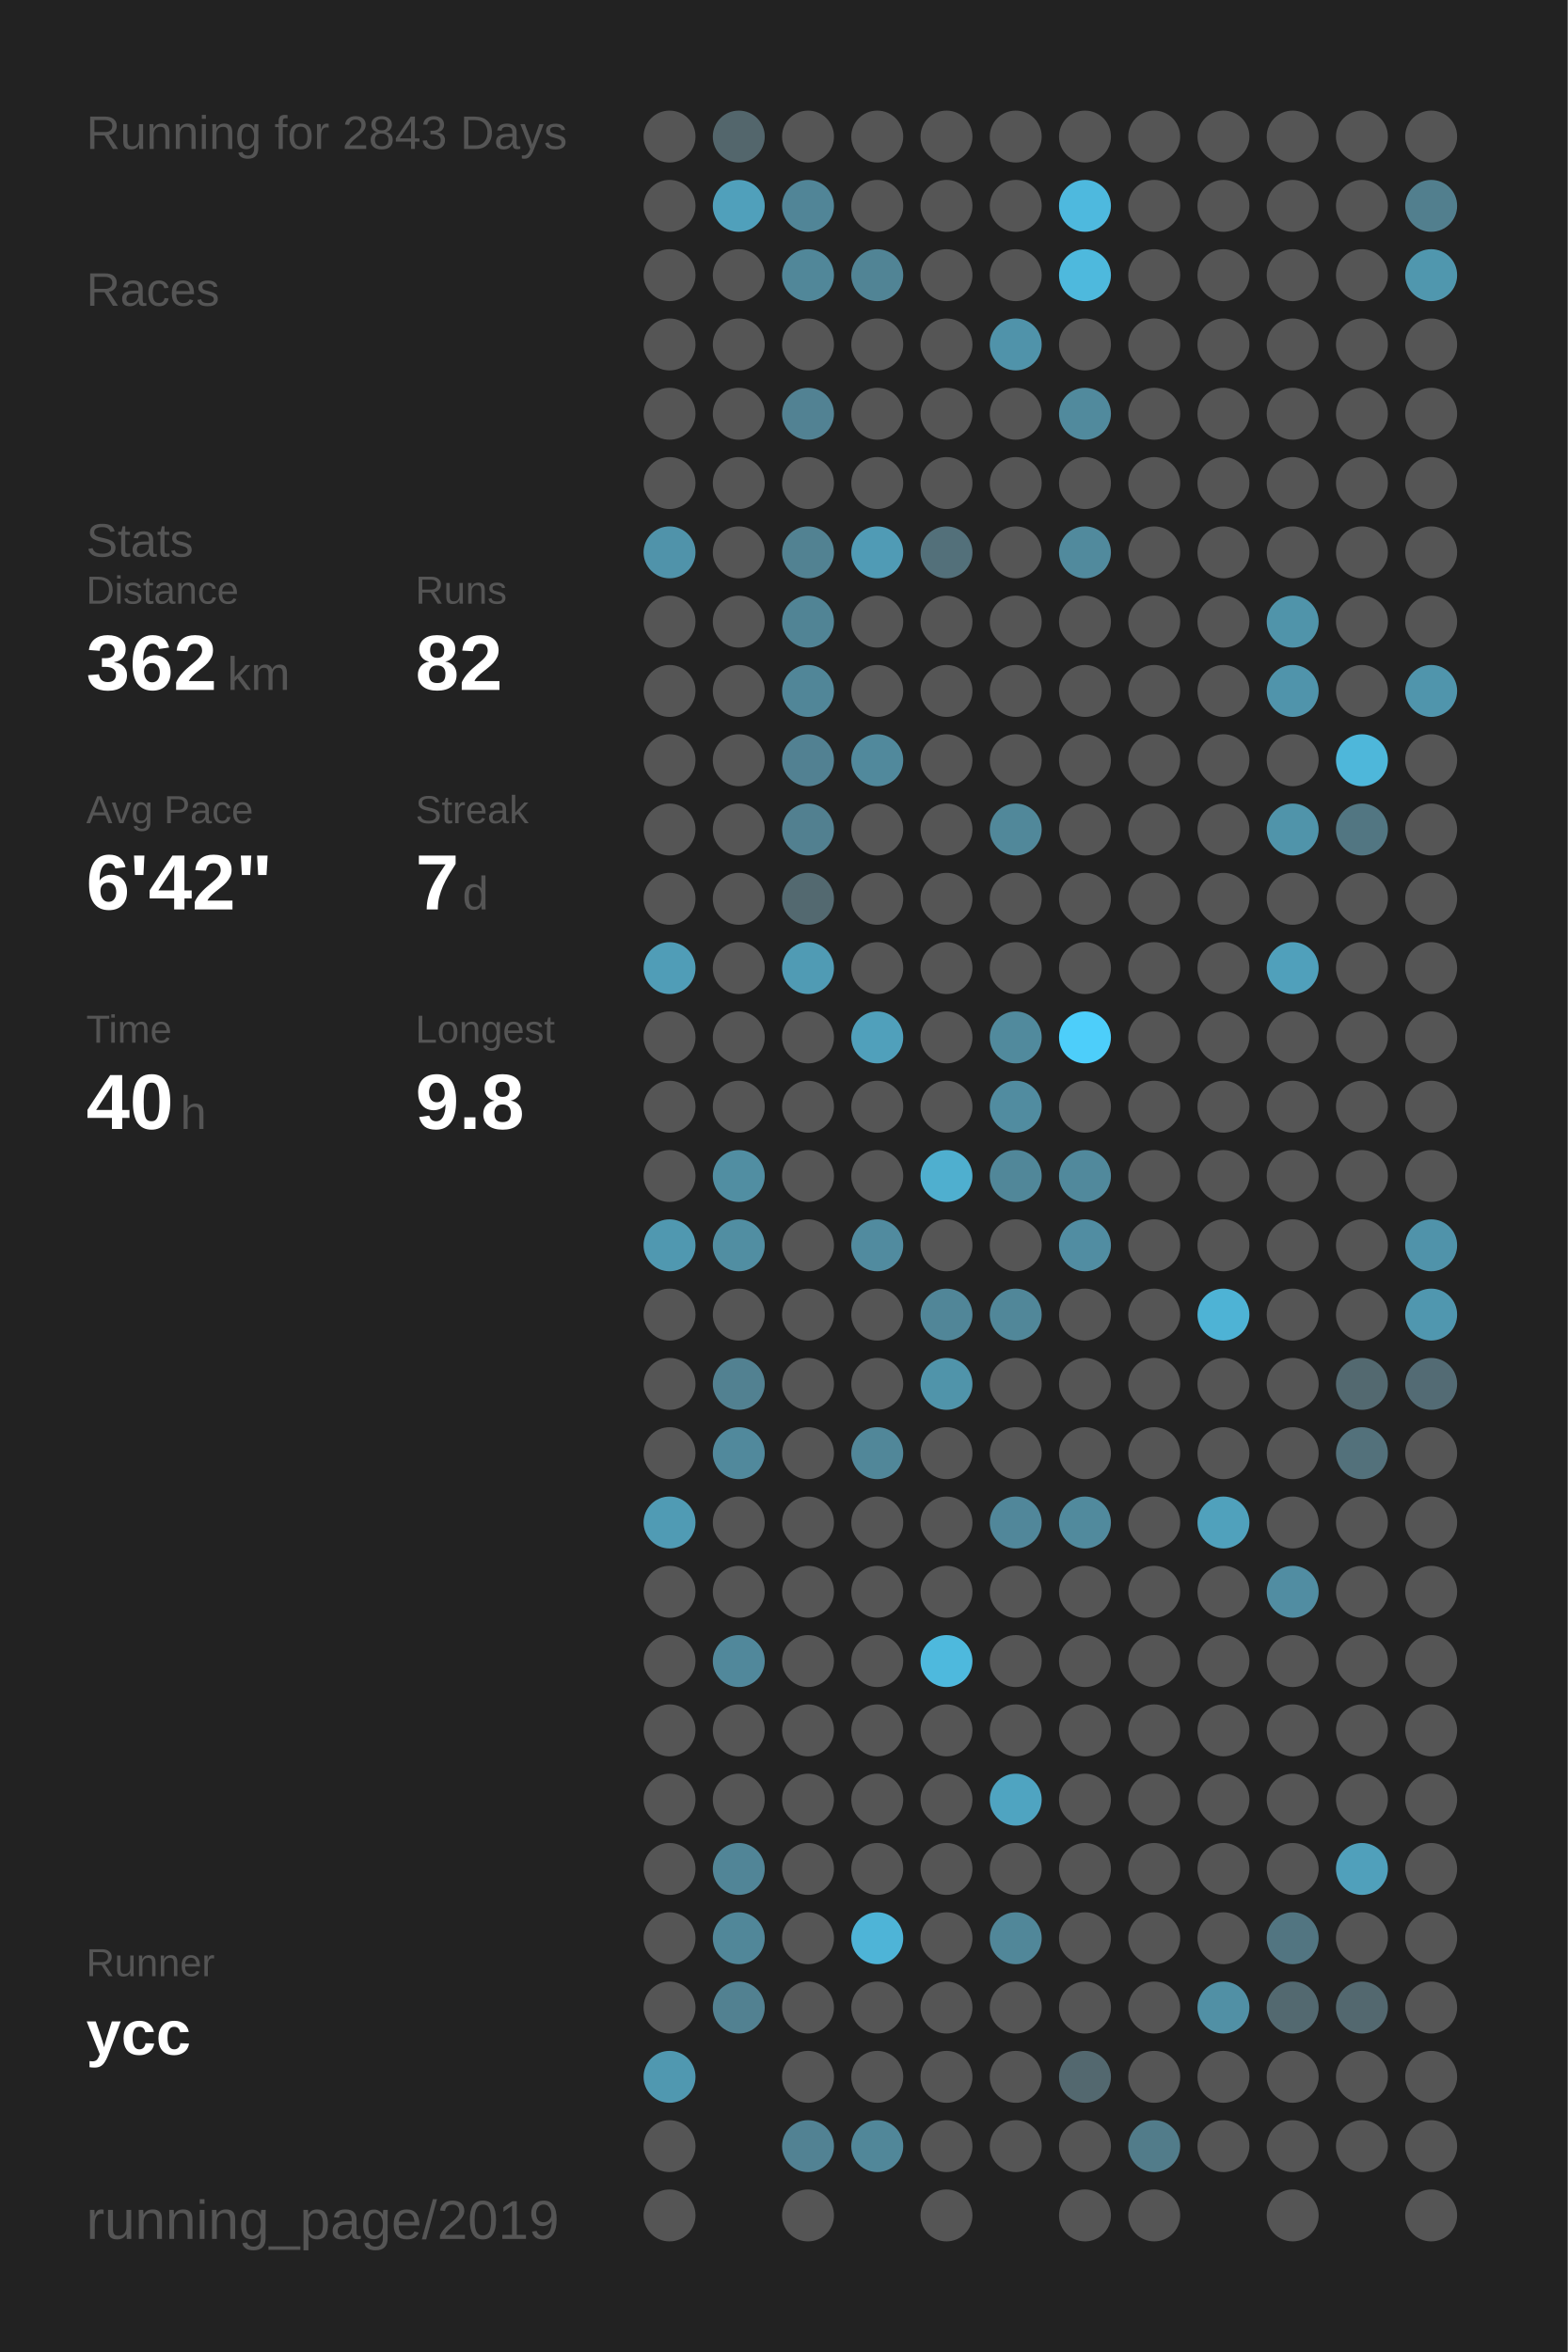
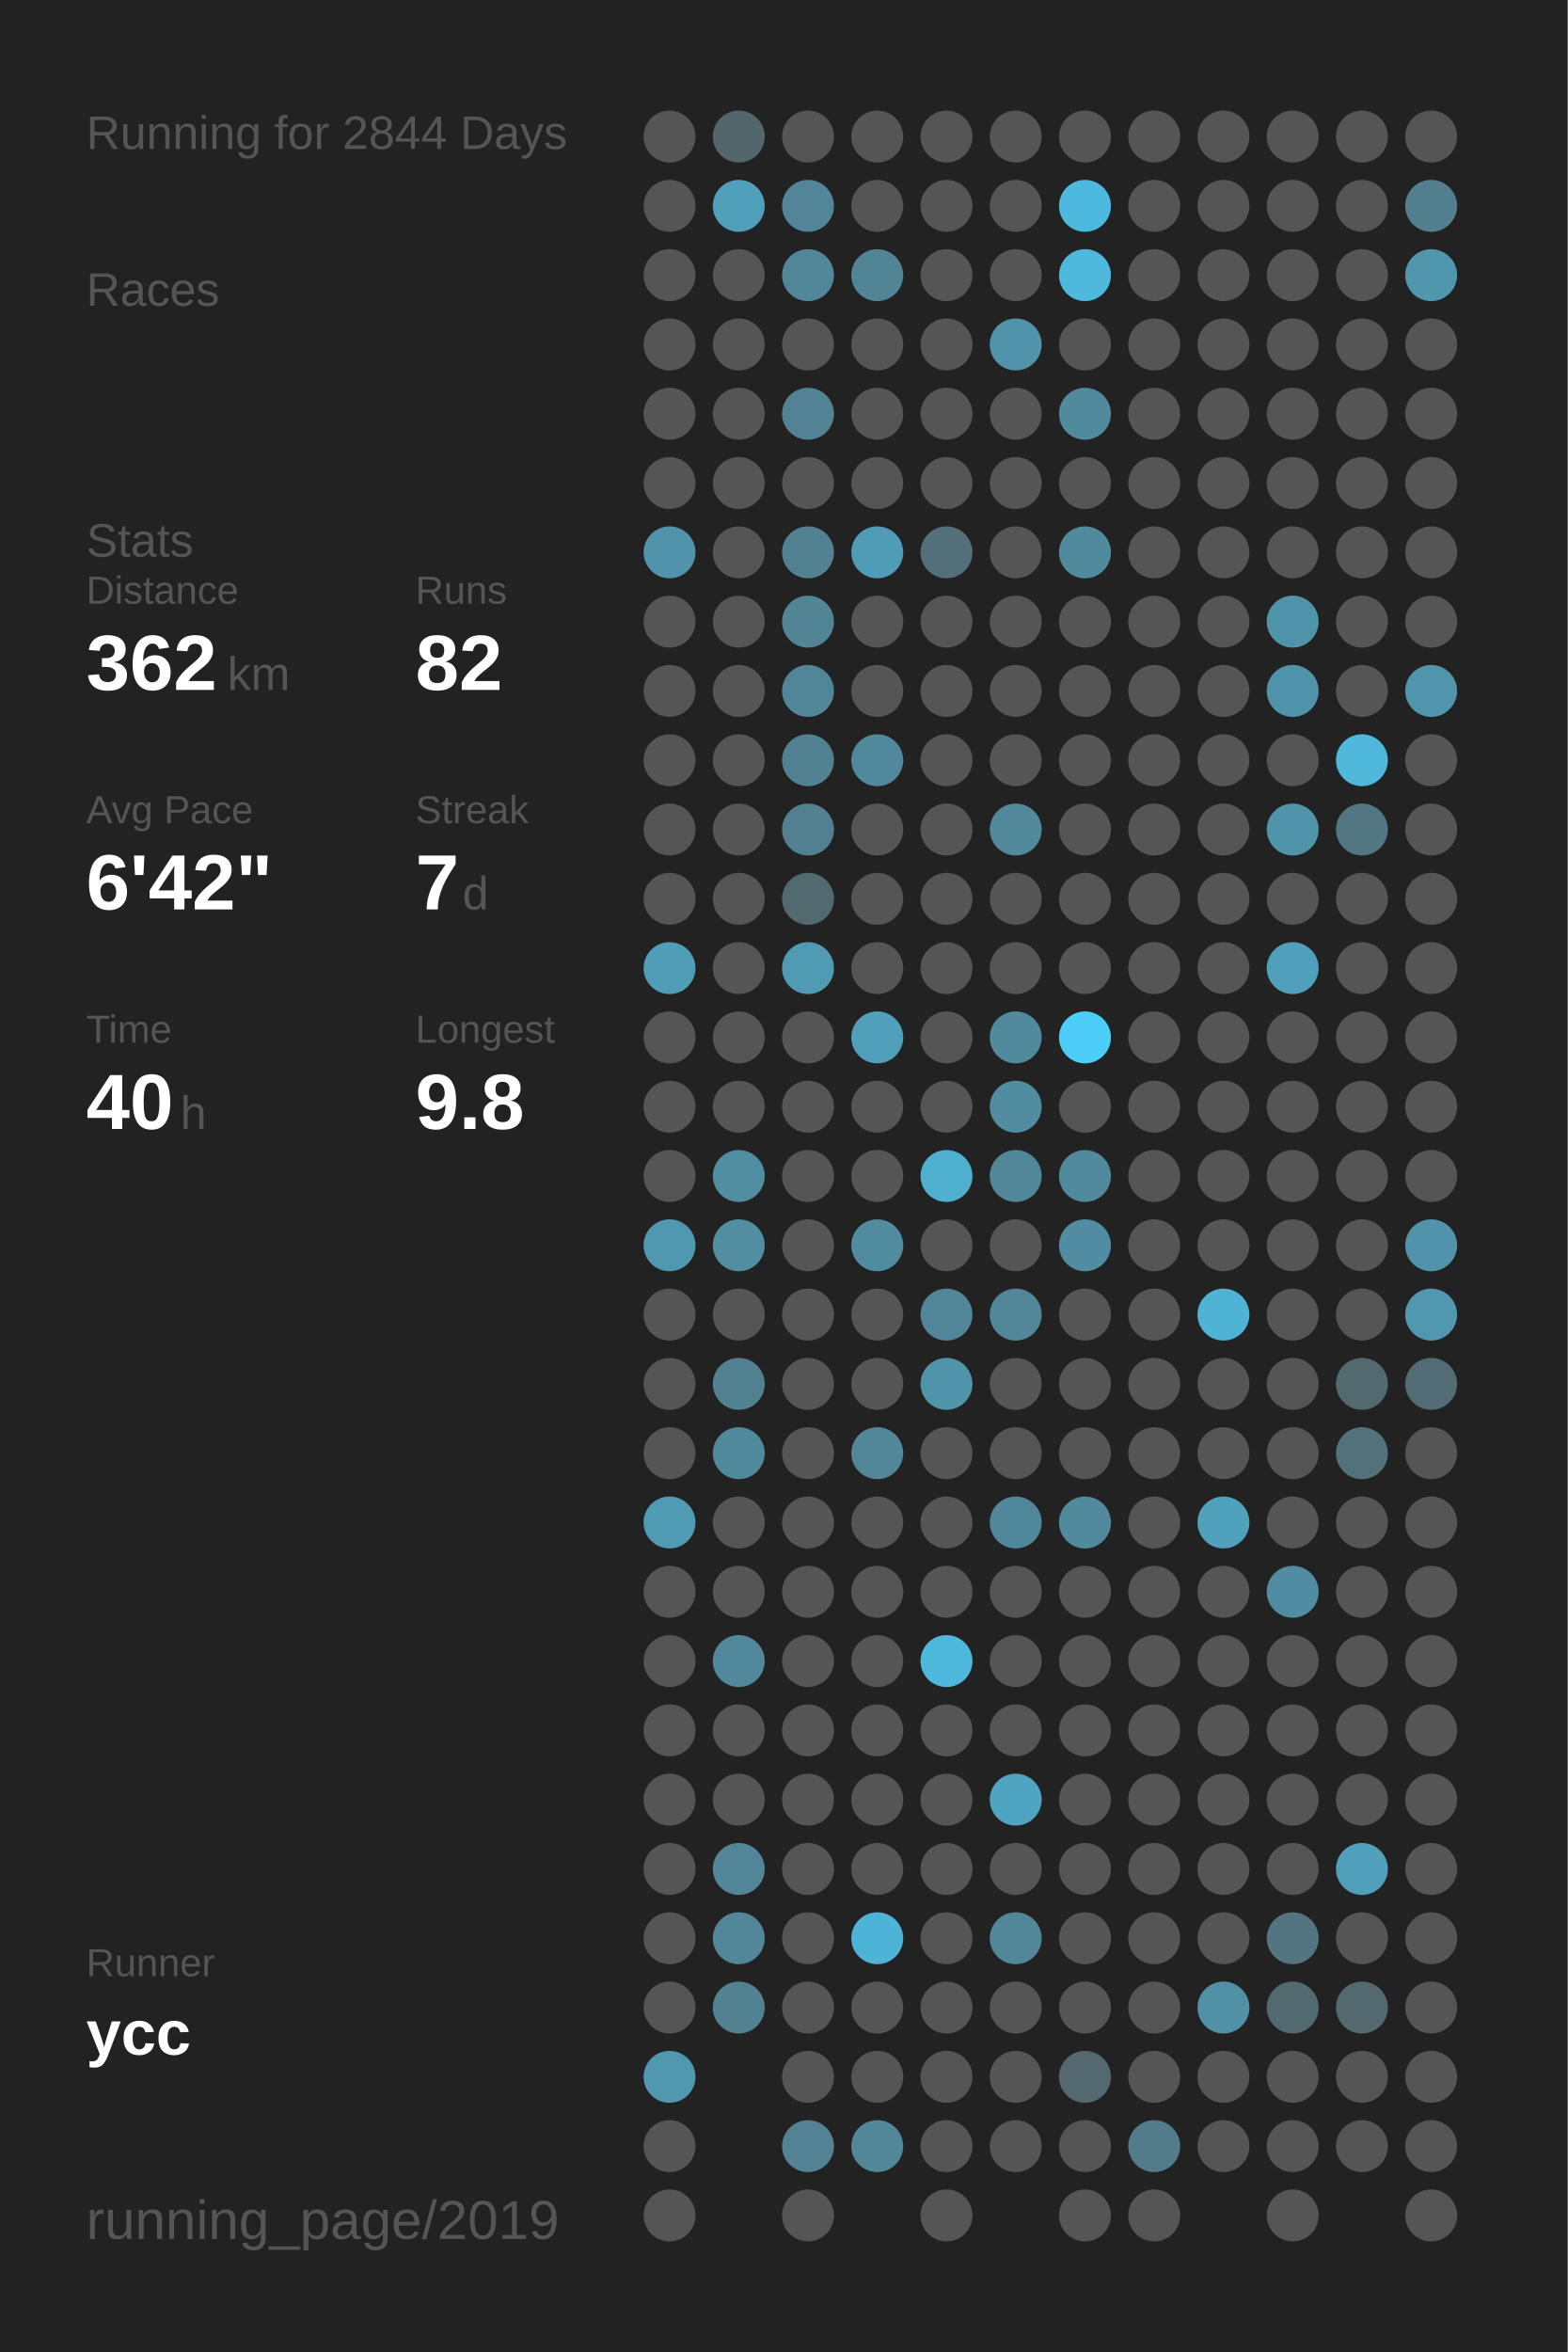
<svg xmlns="http://www.w3.org/2000/svg" baseProfile="full" height="300mm" version="1.1" viewBox="0,0,200,300" width="200mm">
  <defs />
  <rect fill="#222222" height="300" width="200" x="0" y="0" />
-   <text fill="#555555" style="font-size:6px; font-family:Arial;" x="11" y="19">Running for 2843 Days</text>
+   <text fill="#555555" style="font-size:6px; font-family:Arial;" x="11" y="19">Running for 2844 Days</text>
  <text fill="#555555" style="font-size:6px; font-family:Arial;" x="11" y="39">Races</text>
  <text fill="#555555" style="font-size:6px; font-family:Arial;" x="11" y="71">Stats</text>
  <text fill="#555555" style="font-size:5px; font-family:Arial;" x="11" y="77">Distance</text>
  <text fill="#FFFFFF" style="font-size:10px; font-family:Arial; font-weight:bold;" x="11" y="88">362</text>
  <text fill="#555555" style="font-size:6px; font-family:Arial;" x="29" y="88">km</text>
  <text fill="#555555" style="font-size:5px; font-family:Arial;" x="53" y="77">Runs</text>
  <text fill="#FFFFFF" style="font-size:10px; font-family:Arial; font-weight:bold;" x="53" y="88">82</text>
  <text fill="#555555" style="font-size:5px; font-family:Arial;" x="11" y="105">Avg Pace</text>
  <text fill="#FFFFFF" style="font-size:10px; font-family:Arial; font-weight:bold;" x="11" y="116">6'42"</text>
  <text fill="#555555" style="font-size:5px; font-family:Arial;" x="53" y="105">Streak</text>
  <text fill="#FFFFFF" style="font-size:10px; font-family:Arial; font-weight:bold;" x="53" y="116">7</text>
  <text fill="#555555" style="font-size:6px; font-family:Arial;" x="59" y="116">d</text>
  <text fill="#555555" style="font-size:5px; font-family:Arial;" x="11" y="133">Time</text>
  <text fill="#FFFFFF" style="font-size:10px; font-family:Arial; font-weight:bold;" x="11" y="144">40</text>
  <text fill="#555555" style="font-size:6px; font-family:Arial;" x="23" y="144">h</text>
  <text fill="#555555" style="font-size:5px; font-family:Arial;" x="53" y="133">Longest</text>
  <text fill="#FFFFFF" style="font-size:10px; font-family:Arial; font-weight:bold;" x="53" y="144">9.8</text>
  <text fill="#555555" style="font-size:5px; font-family:Arial;" x="11" y="252.065">Runner</text>
  <text fill="#FFFFFF" style="font-size:8px; font-family:Arial; font-weight:bold;" x="11" y="262.065">ycc</text>
  <text fill="#555555" style="font-size:7px; font-family:Arial;" x="11" y="285.581">running_page/2019</text>
  <circle cx="85.417" cy="17.419" fill="#555555" r="3.312" />
  <circle cx="85.417" cy="26.258" fill="#555555" r="3.312" />
  <circle cx="85.417" cy="35.097" fill="#555555" r="3.312" />
  <circle cx="85.417" cy="43.935" fill="#555555" r="3.312" />
  <circle cx="85.417" cy="52.774" fill="#555555" r="3.312" />
  <circle cx="85.417" cy="61.613" fill="#555555" r="3.312" />
  <circle cx="85.417" cy="70.452" fill="#5093aa" r="3.312" />
  <circle cx="85.417" cy="79.29" fill="#555555" r="3.312" />
  <circle cx="85.417" cy="88.129" fill="#555555" r="3.312" />
  <circle cx="85.417" cy="96.968" fill="#555555" r="3.312" />
  <circle cx="85.417" cy="105.806" fill="#555555" r="3.312" />
  <circle cx="85.417" cy="114.645" fill="#555555" r="3.312" />
  <circle cx="85.417" cy="123.484" fill="#509db7" r="3.312" />
  <circle cx="85.417" cy="132.323" fill="#555555" r="3.312" />
  <circle cx="85.417" cy="141.161" fill="#555555" r="3.312" />
  <circle cx="85.417" cy="150" fill="#555555" r="3.312" />
  <circle cx="85.417" cy="158.839" fill="#5098b0" r="3.312" />
  <circle cx="85.417" cy="167.677" fill="#555555" r="3.312" />
  <circle cx="85.417" cy="176.516" fill="#555555" r="3.312" />
  <circle cx="85.417" cy="185.355" fill="#555555" r="3.312" />
  <circle cx="85.417" cy="194.194" fill="#509bb4" r="3.312" />
  <circle cx="85.417" cy="203.032" fill="#555555" r="3.312" />
  <circle cx="85.417" cy="211.871" fill="#555555" r="3.312" />
  <circle cx="85.417" cy="220.71" fill="#555555" r="3.312" />
  <circle cx="85.417" cy="229.548" fill="#555555" r="3.312" />
  <circle cx="85.417" cy="238.387" fill="#555555" r="3.312" />
  <circle cx="85.417" cy="247.226" fill="#555555" r="3.312" />
  <circle cx="85.417" cy="256.065" fill="#555555" r="3.312" />
  <circle cx="85.417" cy="264.903" fill="#5098b0" r="3.312" />
  <circle cx="85.417" cy="273.742" fill="#555555" r="3.312" />
  <circle cx="85.417" cy="282.581" fill="#555555" r="3.312" />
  <circle cx="94.25" cy="17.419" fill="#53666c" r="3.312" />
  <circle cx="94.25" cy="26.258" fill="#50a0bb" r="3.312" />
  <circle cx="94.25" cy="35.097" fill="#555555" r="3.312" />
  <circle cx="94.25" cy="43.935" fill="#555555" r="3.312" />
  <circle cx="94.25" cy="52.774" fill="#555555" r="3.312" />
  <circle cx="94.25" cy="61.613" fill="#555555" r="3.312" />
  <circle cx="94.25" cy="70.452" fill="#555555" r="3.312" />
  <circle cx="94.25" cy="79.29" fill="#555555" r="3.312" />
  <circle cx="94.25" cy="88.129" fill="#555555" r="3.312" />
  <circle cx="94.25" cy="96.968" fill="#555555" r="3.312" />
  <circle cx="94.25" cy="105.806" fill="#555555" r="3.312" />
  <circle cx="94.25" cy="114.645" fill="#555555" r="3.312" />
  <circle cx="94.25" cy="123.484" fill="#555555" r="3.312" />
  <circle cx="94.25" cy="132.323" fill="#555555" r="3.312" />
  <circle cx="94.25" cy="141.161" fill="#555555" r="3.312" />
  <circle cx="94.25" cy="150" fill="#518ea2" r="3.312" />
  <circle cx="94.25" cy="158.839" fill="#518ea2" r="3.312" />
  <circle cx="94.25" cy="167.677" fill="#555555" r="3.312" />
  <circle cx="94.25" cy="176.516" fill="#528191" r="3.312" />
  <circle cx="94.25" cy="185.355" fill="#51899c" r="3.312" />
  <circle cx="94.25" cy="194.194" fill="#555555" r="3.312" />
  <circle cx="94.25" cy="203.032" fill="#555555" r="3.312" />
  <circle cx="94.25" cy="211.871" fill="#51889b" r="3.312" />
  <circle cx="94.25" cy="220.71" fill="#555555" r="3.312" />
  <circle cx="94.25" cy="229.548" fill="#555555" r="3.312" />
  <circle cx="94.25" cy="238.387" fill="#518597" r="3.312" />
  <circle cx="94.25" cy="247.226" fill="#518799" r="3.312" />
  <circle cx="94.25" cy="256.065" fill="#528191" r="3.312" />
  <circle cx="103.083" cy="17.419" fill="#555555" r="3.312" />
  <circle cx="103.083" cy="26.258" fill="#518597" r="3.312" />
  <circle cx="103.083" cy="35.097" fill="#518799" r="3.312" />
  <circle cx="103.083" cy="43.935" fill="#555555" r="3.312" />
  <circle cx="103.083" cy="52.774" fill="#528293" r="3.312" />
  <circle cx="103.083" cy="61.613" fill="#555555" r="3.312" />
  <circle cx="103.083" cy="70.452" fill="#528292" r="3.312" />
  <circle cx="103.083" cy="79.29" fill="#518495" r="3.312" />
  <circle cx="103.083" cy="88.129" fill="#518698" r="3.312" />
  <circle cx="103.083" cy="96.968" fill="#528192" r="3.312" />
  <circle cx="103.083" cy="105.806" fill="#528090" r="3.312" />
  <circle cx="103.083" cy="114.645" fill="#536970" r="3.312" />
  <circle cx="103.083" cy="123.484" fill="#509bb4" r="3.312" />
  <circle cx="103.083" cy="132.323" fill="#555555" r="3.312" />
  <circle cx="103.083" cy="141.161" fill="#555555" r="3.312" />
  <circle cx="103.083" cy="150" fill="#555555" r="3.312" />
  <circle cx="103.083" cy="158.839" fill="#555555" r="3.312" />
  <circle cx="103.083" cy="167.677" fill="#555555" r="3.312" />
  <circle cx="103.083" cy="176.516" fill="#555555" r="3.312" />
  <circle cx="103.083" cy="185.355" fill="#555555" r="3.312" />
  <circle cx="103.083" cy="194.194" fill="#555555" r="3.312" />
  <circle cx="103.083" cy="203.032" fill="#555555" r="3.312" />
  <circle cx="103.083" cy="211.871" fill="#555555" r="3.312" />
  <circle cx="103.083" cy="220.71" fill="#555555" r="3.312" />
  <circle cx="103.083" cy="229.548" fill="#555555" r="3.312" />
  <circle cx="103.083" cy="238.387" fill="#555555" r="3.312" />
  <circle cx="103.083" cy="247.226" fill="#555555" r="3.312" />
  <circle cx="103.083" cy="256.065" fill="#555555" r="3.312" />
  <circle cx="103.083" cy="264.903" fill="#555555" r="3.312" />
  <circle cx="103.083" cy="273.742" fill="#528293" r="3.312" />
  <circle cx="103.083" cy="282.581" fill="#555555" r="3.312" />
  <circle cx="111.917" cy="17.419" fill="#555555" r="3.312" />
  <circle cx="111.917" cy="26.258" fill="#555555" r="3.312" />
  <circle cx="111.917" cy="35.097" fill="#518495" r="3.312" />
  <circle cx="111.917" cy="43.935" fill="#555555" r="3.312" />
  <circle cx="111.917" cy="52.774" fill="#555555" r="3.312" />
  <circle cx="111.917" cy="61.613" fill="#555555" r="3.312" />
  <circle cx="111.917" cy="70.452" fill="#509bb5" r="3.312" />
  <circle cx="111.917" cy="79.29" fill="#555555" r="3.312" />
  <circle cx="111.917" cy="88.129" fill="#555555" r="3.312" />
  <circle cx="111.917" cy="96.968" fill="#51899c" r="3.312" />
  <circle cx="111.917" cy="105.806" fill="#555555" r="3.312" />
  <circle cx="111.917" cy="114.645" fill="#555555" r="3.312" />
  <circle cx="111.917" cy="123.484" fill="#555555" r="3.312" />
  <circle cx="111.917" cy="132.323" fill="#50a0bb" r="3.312" />
  <circle cx="111.917" cy="141.161" fill="#555555" r="3.312" />
  <circle cx="111.917" cy="150" fill="#555555" r="3.312" />
  <circle cx="111.917" cy="158.839" fill="#518b9f" r="3.312" />
  <circle cx="111.917" cy="167.677" fill="#555555" r="3.312" />
  <circle cx="111.917" cy="176.516" fill="#555555" r="3.312" />
  <circle cx="111.917" cy="185.355" fill="#518799" r="3.312" />
  <circle cx="111.917" cy="194.194" fill="#555555" r="3.312" />
  <circle cx="111.917" cy="203.032" fill="#555555" r="3.312" />
  <circle cx="111.917" cy="211.871" fill="#555555" r="3.312" />
  <circle cx="111.917" cy="220.71" fill="#555555" r="3.312" />
  <circle cx="111.917" cy="229.548" fill="#555555" r="3.312" />
  <circle cx="111.917" cy="238.387" fill="#555555" r="3.312" />
  <circle cx="111.917" cy="247.226" fill="#4eb4d7" r="3.312" />
  <circle cx="111.917" cy="256.065" fill="#555555" r="3.312" />
  <circle cx="111.917" cy="264.903" fill="#555555" r="3.312" />
  <circle cx="111.917" cy="273.742" fill="#518799" r="3.312" />
  <circle cx="120.75" cy="17.419" fill="#555555" r="3.312" />
  <circle cx="120.75" cy="26.258" fill="#555555" r="3.312" />
  <circle cx="120.75" cy="35.097" fill="#555555" r="3.312" />
  <circle cx="120.75" cy="43.935" fill="#555555" r="3.312" />
  <circle cx="120.75" cy="52.774" fill="#555555" r="3.312" />
  <circle cx="120.75" cy="61.613" fill="#555555" r="3.312" />
  <circle cx="120.75" cy="70.452" fill="#53707a" r="3.312" />
  <circle cx="120.75" cy="79.29" fill="#555555" r="3.312" />
  <circle cx="120.75" cy="88.129" fill="#555555" r="3.312" />
  <circle cx="120.75" cy="96.968" fill="#555555" r="3.312" />
  <circle cx="120.75" cy="105.806" fill="#555555" r="3.312" />
  <circle cx="120.75" cy="114.645" fill="#555555" r="3.312" />
  <circle cx="120.75" cy="123.484" fill="#555555" r="3.312" />
  <circle cx="120.75" cy="132.323" fill="#555555" r="3.312" />
  <circle cx="120.75" cy="141.161" fill="#555555" r="3.312" />
  <circle cx="120.75" cy="150" fill="#4fafcf" r="3.312" />
  <circle cx="120.75" cy="158.839" fill="#555555" r="3.312" />
  <circle cx="120.75" cy="167.677" fill="#518698" r="3.312" />
  <circle cx="120.75" cy="176.516" fill="#5094aa" r="3.312" />
  <circle cx="120.75" cy="185.355" fill="#555555" r="3.312" />
  <circle cx="120.75" cy="194.194" fill="#555555" r="3.312" />
  <circle cx="120.75" cy="203.032" fill="#555555" r="3.312" />
  <circle cx="120.75" cy="211.871" fill="#4eb9dd" r="3.312" />
  <circle cx="120.75" cy="220.71" fill="#555555" r="3.312" />
  <circle cx="120.75" cy="229.548" fill="#555555" r="3.312" />
  <circle cx="120.75" cy="238.387" fill="#555555" r="3.312" />
  <circle cx="120.75" cy="247.226" fill="#555555" r="3.312" />
  <circle cx="120.75" cy="256.065" fill="#555555" r="3.312" />
  <circle cx="120.75" cy="264.903" fill="#555555" r="3.312" />
  <circle cx="120.75" cy="273.742" fill="#555555" r="3.312" />
  <circle cx="120.75" cy="282.581" fill="#555555" r="3.312" />
  <circle cx="129.583" cy="17.419" fill="#555555" r="3.312" />
  <circle cx="129.583" cy="26.258" fill="#555555" r="3.312" />
  <circle cx="129.583" cy="35.097" fill="#555555" r="3.312" />
  <circle cx="129.583" cy="43.935" fill="#5093aa" r="3.312" />
  <circle cx="129.583" cy="52.774" fill="#555555" r="3.312" />
  <circle cx="129.583" cy="61.613" fill="#555555" r="3.312" />
  <circle cx="129.583" cy="70.452" fill="#555555" r="3.312" />
  <circle cx="129.583" cy="79.29" fill="#555555" r="3.312" />
  <circle cx="129.583" cy="88.129" fill="#555555" r="3.312" />
  <circle cx="129.583" cy="96.968" fill="#555555" r="3.312" />
  <circle cx="129.583" cy="105.806" fill="#51889a" r="3.312" />
  <circle cx="129.583" cy="114.645" fill="#555555" r="3.312" />
  <circle cx="129.583" cy="123.484" fill="#555555" r="3.312" />
  <circle cx="129.583" cy="132.323" fill="#518a9d" r="3.312" />
  <circle cx="129.583" cy="141.161" fill="#518ca0" r="3.312" />
  <circle cx="129.583" cy="150" fill="#518799" r="3.312" />
  <circle cx="129.583" cy="158.839" fill="#555555" r="3.312" />
  <circle cx="129.583" cy="167.677" fill="#518799" r="3.312" />
  <circle cx="129.583" cy="176.516" fill="#555555" r="3.312" />
  <circle cx="129.583" cy="185.355" fill="#555555" r="3.312" />
  <circle cx="129.583" cy="194.194" fill="#51879a" r="3.312" />
  <circle cx="129.583" cy="203.032" fill="#555555" r="3.312" />
  <circle cx="129.583" cy="211.871" fill="#555555" r="3.312" />
  <circle cx="129.583" cy="220.71" fill="#555555" r="3.312" />
  <circle cx="129.583" cy="229.548" fill="#4fa4c1" r="3.312" />
  <circle cx="129.583" cy="238.387" fill="#555555" r="3.312" />
  <circle cx="129.583" cy="247.226" fill="#518799" r="3.312" />
  <circle cx="129.583" cy="256.065" fill="#555555" r="3.312" />
  <circle cx="129.583" cy="264.903" fill="#555555" r="3.312" />
  <circle cx="129.583" cy="273.742" fill="#555555" r="3.312" />
  <circle cx="138.417" cy="17.419" fill="#555555" r="3.312" />
  <circle cx="138.417" cy="26.258" fill="#4eb9de" r="3.312" />
  <circle cx="138.417" cy="35.097" fill="#4eb9dd" r="3.312" />
  <circle cx="138.417" cy="43.935" fill="#555555" r="3.312" />
  <circle cx="138.417" cy="52.774" fill="#518a9d" r="3.312" />
  <circle cx="138.417" cy="61.613" fill="#555555" r="3.312" />
  <circle cx="138.417" cy="70.452" fill="#518a9d" r="3.312" />
  <circle cx="138.417" cy="79.29" fill="#555555" r="3.312" />
  <circle cx="138.417" cy="88.129" fill="#555555" r="3.312" />
  <circle cx="138.417" cy="96.968" fill="#555555" r="3.312" />
  <circle cx="138.417" cy="105.806" fill="#555555" r="3.312" />
  <circle cx="138.417" cy="114.645" fill="#555555" r="3.312" />
  <circle cx="138.417" cy="123.484" fill="#555555" r="3.312" />
  <circle cx="138.417" cy="132.323" fill="#4dcefa" r="3.312" />
  <circle cx="138.417" cy="141.161" fill="#555555" r="3.312" />
  <circle cx="138.417" cy="150" fill="#51899c" r="3.312" />
  <circle cx="138.417" cy="158.839" fill="#518da2" r="3.312" />
  <circle cx="138.417" cy="167.677" fill="#555555" r="3.312" />
  <circle cx="138.417" cy="176.516" fill="#555555" r="3.312" />
  <circle cx="138.417" cy="185.355" fill="#555555" r="3.312" />
  <circle cx="138.417" cy="194.194" fill="#518a9d" r="3.312" />
  <circle cx="138.417" cy="203.032" fill="#555555" r="3.312" />
  <circle cx="138.417" cy="211.871" fill="#555555" r="3.312" />
  <circle cx="138.417" cy="220.71" fill="#555555" r="3.312" />
  <circle cx="138.417" cy="229.548" fill="#555555" r="3.312" />
  <circle cx="138.417" cy="238.387" fill="#555555" r="3.312" />
  <circle cx="138.417" cy="247.226" fill="#555555" r="3.312" />
  <circle cx="138.417" cy="256.065" fill="#555555" r="3.312" />
  <circle cx="138.417" cy="264.903" fill="#53686f" r="3.312" />
  <circle cx="138.417" cy="273.742" fill="#555555" r="3.312" />
  <circle cx="138.417" cy="282.581" fill="#555555" r="3.312" />
  <circle cx="147.25" cy="17.419" fill="#555555" r="3.312" />
  <circle cx="147.25" cy="26.258" fill="#555555" r="3.312" />
  <circle cx="147.25" cy="35.097" fill="#555555" r="3.312" />
  <circle cx="147.25" cy="43.935" fill="#555555" r="3.312" />
  <circle cx="147.25" cy="52.774" fill="#555555" r="3.312" />
  <circle cx="147.25" cy="61.613" fill="#555555" r="3.312" />
  <circle cx="147.25" cy="70.452" fill="#555555" r="3.312" />
  <circle cx="147.25" cy="79.29" fill="#555555" r="3.312" />
  <circle cx="147.25" cy="88.129" fill="#555555" r="3.312" />
  <circle cx="147.25" cy="96.968" fill="#555555" r="3.312" />
  <circle cx="147.25" cy="105.806" fill="#555555" r="3.312" />
  <circle cx="147.25" cy="114.645" fill="#555555" r="3.312" />
  <circle cx="147.25" cy="123.484" fill="#555555" r="3.312" />
  <circle cx="147.25" cy="132.323" fill="#555555" r="3.312" />
  <circle cx="147.25" cy="141.161" fill="#555555" r="3.312" />
  <circle cx="147.25" cy="150" fill="#555555" r="3.312" />
  <circle cx="147.25" cy="158.839" fill="#555555" r="3.312" />
  <circle cx="147.25" cy="167.677" fill="#555555" r="3.312" />
  <circle cx="147.25" cy="176.516" fill="#555555" r="3.312" />
  <circle cx="147.25" cy="185.355" fill="#555555" r="3.312" />
  <circle cx="147.25" cy="194.194" fill="#555555" r="3.312" />
  <circle cx="147.25" cy="203.032" fill="#555555" r="3.312" />
  <circle cx="147.25" cy="211.871" fill="#555555" r="3.312" />
  <circle cx="147.25" cy="220.71" fill="#555555" r="3.312" />
  <circle cx="147.25" cy="229.548" fill="#555555" r="3.312" />
  <circle cx="147.25" cy="238.387" fill="#555555" r="3.312" />
  <circle cx="147.25" cy="247.226" fill="#555555" r="3.312" />
  <circle cx="147.25" cy="256.065" fill="#555555" r="3.312" />
  <circle cx="147.25" cy="264.903" fill="#555555" r="3.312" />
  <circle cx="147.25" cy="273.742" fill="#527c8a" r="3.312" />
  <circle cx="147.25" cy="282.581" fill="#555555" r="3.312" />
  <circle cx="156.083" cy="17.419" fill="#555555" r="3.312" />
  <circle cx="156.083" cy="26.258" fill="#555555" r="3.312" />
  <circle cx="156.083" cy="35.097" fill="#555555" r="3.312" />
  <circle cx="156.083" cy="43.935" fill="#555555" r="3.312" />
  <circle cx="156.083" cy="52.774" fill="#555555" r="3.312" />
  <circle cx="156.083" cy="61.613" fill="#555555" r="3.312" />
  <circle cx="156.083" cy="70.452" fill="#555555" r="3.312" />
  <circle cx="156.083" cy="79.29" fill="#555555" r="3.312" />
  <circle cx="156.083" cy="88.129" fill="#555555" r="3.312" />
  <circle cx="156.083" cy="96.968" fill="#555555" r="3.312" />
  <circle cx="156.083" cy="105.806" fill="#555555" r="3.312" />
  <circle cx="156.083" cy="114.645" fill="#555555" r="3.312" />
  <circle cx="156.083" cy="123.484" fill="#555555" r="3.312" />
  <circle cx="156.083" cy="132.323" fill="#555555" r="3.312" />
  <circle cx="156.083" cy="141.161" fill="#555555" r="3.312" />
  <circle cx="156.083" cy="150" fill="#555555" r="3.312" />
  <circle cx="156.083" cy="158.839" fill="#555555" r="3.312" />
  <circle cx="156.083" cy="167.677" fill="#4eb3d5" r="3.312" />
  <circle cx="156.083" cy="176.516" fill="#555555" r="3.312" />
  <circle cx="156.083" cy="185.355" fill="#555555" r="3.312" />
  <circle cx="156.083" cy="194.194" fill="#50a1bc" r="3.312" />
  <circle cx="156.083" cy="203.032" fill="#555555" r="3.312" />
  <circle cx="156.083" cy="211.871" fill="#555555" r="3.312" />
  <circle cx="156.083" cy="220.71" fill="#555555" r="3.312" />
  <circle cx="156.083" cy="229.548" fill="#555555" r="3.312" />
  <circle cx="156.083" cy="238.387" fill="#555555" r="3.312" />
  <circle cx="156.083" cy="247.226" fill="#555555" r="3.312" />
  <circle cx="156.083" cy="256.065" fill="#5190a5" r="3.312" />
  <circle cx="156.083" cy="264.903" fill="#555555" r="3.312" />
  <circle cx="156.083" cy="273.742" fill="#555555" r="3.312" />
  <circle cx="164.917" cy="17.419" fill="#555555" r="3.312" />
  <circle cx="164.917" cy="26.258" fill="#555555" r="3.312" />
  <circle cx="164.917" cy="35.097" fill="#555555" r="3.312" />
  <circle cx="164.917" cy="43.935" fill="#555555" r="3.312" />
  <circle cx="164.917" cy="52.774" fill="#555555" r="3.312" />
  <circle cx="164.917" cy="61.613" fill="#555555" r="3.312" />
  <circle cx="164.917" cy="70.452" fill="#555555" r="3.312" />
  <circle cx="164.917" cy="79.29" fill="#5094aa" r="3.312" />
  <circle cx="164.917" cy="88.129" fill="#5094ab" r="3.312" />
  <circle cx="164.917" cy="96.968" fill="#555555" r="3.312" />
  <circle cx="164.917" cy="105.806" fill="#5094aa" r="3.312" />
  <circle cx="164.917" cy="114.645" fill="#555555" r="3.312" />
  <circle cx="164.917" cy="123.484" fill="#50a0bb" r="3.312" />
  <circle cx="164.917" cy="132.323" fill="#555555" r="3.312" />
  <circle cx="164.917" cy="141.161" fill="#555555" r="3.312" />
  <circle cx="164.917" cy="150" fill="#555555" r="3.312" />
  <circle cx="164.917" cy="158.839" fill="#555555" r="3.312" />
  <circle cx="164.917" cy="167.677" fill="#555555" r="3.312" />
  <circle cx="164.917" cy="176.516" fill="#555555" r="3.312" />
  <circle cx="164.917" cy="185.355" fill="#555555" r="3.312" />
  <circle cx="164.917" cy="194.194" fill="#555555" r="3.312" />
  <circle cx="164.917" cy="203.032" fill="#518da2" r="3.312" />
  <circle cx="164.917" cy="211.871" fill="#555555" r="3.312" />
  <circle cx="164.917" cy="220.71" fill="#555555" r="3.312" />
  <circle cx="164.917" cy="229.548" fill="#555555" r="3.312" />
  <circle cx="164.917" cy="238.387" fill="#555555" r="3.312" />
  <circle cx="164.917" cy="247.226" fill="#527581" r="3.312" />
  <circle cx="164.917" cy="256.065" fill="#536970" r="3.312" />
  <circle cx="164.917" cy="264.903" fill="#555555" r="3.312" />
  <circle cx="164.917" cy="273.742" fill="#555555" r="3.312" />
  <circle cx="164.917" cy="282.581" fill="#555555" r="3.312" />
  <circle cx="173.75" cy="17.419" fill="#555555" r="3.312" />
  <circle cx="173.75" cy="26.258" fill="#555555" r="3.312" />
  <circle cx="173.75" cy="35.097" fill="#555555" r="3.312" />
  <circle cx="173.75" cy="43.935" fill="#555555" r="3.312" />
  <circle cx="173.75" cy="52.774" fill="#555555" r="3.312" />
  <circle cx="173.75" cy="61.613" fill="#555555" r="3.312" />
  <circle cx="173.75" cy="70.452" fill="#555555" r="3.312" />
  <circle cx="173.75" cy="79.29" fill="#555555" r="3.312" />
  <circle cx="173.75" cy="88.129" fill="#555555" r="3.312" />
  <circle cx="173.75" cy="96.968" fill="#4eb7da" r="3.312" />
  <circle cx="173.75" cy="105.806" fill="#527682" r="3.312" />
  <circle cx="173.75" cy="114.645" fill="#555555" r="3.312" />
  <circle cx="173.75" cy="123.484" fill="#555555" r="3.312" />
  <circle cx="173.75" cy="132.323" fill="#555555" r="3.312" />
  <circle cx="173.75" cy="141.161" fill="#555555" r="3.312" />
  <circle cx="173.75" cy="150" fill="#555555" r="3.312" />
  <circle cx="173.75" cy="158.839" fill="#555555" r="3.312" />
  <circle cx="173.75" cy="167.677" fill="#555555" r="3.312" />
  <circle cx="173.75" cy="176.516" fill="#536970" r="3.312" />
  <circle cx="173.75" cy="185.355" fill="#53717b" r="3.312" />
  <circle cx="173.75" cy="194.194" fill="#555555" r="3.312" />
  <circle cx="173.75" cy="203.032" fill="#555555" r="3.312" />
  <circle cx="173.75" cy="211.871" fill="#555555" r="3.312" />
  <circle cx="173.75" cy="220.71" fill="#555555" r="3.312" />
  <circle cx="173.75" cy="229.548" fill="#555555" r="3.312" />
  <circle cx="173.75" cy="238.387" fill="#50a0bb" r="3.312" />
  <circle cx="173.75" cy="247.226" fill="#555555" r="3.312" />
  <circle cx="173.75" cy="256.065" fill="#53686f" r="3.312" />
  <circle cx="173.75" cy="264.903" fill="#555555" r="3.312" />
  <circle cx="173.75" cy="273.742" fill="#555555" r="3.312" />
  <circle cx="182.583" cy="17.419" fill="#555555" r="3.312" />
  <circle cx="182.583" cy="26.258" fill="#527f8e" r="3.312" />
  <circle cx="182.583" cy="35.097" fill="#5097ae" r="3.312" />
  <circle cx="182.583" cy="43.935" fill="#555555" r="3.312" />
  <circle cx="182.583" cy="52.774" fill="#555555" r="3.312" />
  <circle cx="182.583" cy="61.613" fill="#555555" r="3.312" />
  <circle cx="182.583" cy="70.452" fill="#555555" r="3.312" />
  <circle cx="182.583" cy="79.29" fill="#555555" r="3.312" />
  <circle cx="182.583" cy="88.129" fill="#5095ac" r="3.312" />
  <circle cx="182.583" cy="96.968" fill="#555555" r="3.312" />
  <circle cx="182.583" cy="105.806" fill="#555555" r="3.312" />
  <circle cx="182.583" cy="114.645" fill="#555555" r="3.312" />
  <circle cx="182.583" cy="123.484" fill="#555555" r="3.312" />
  <circle cx="182.583" cy="132.323" fill="#555555" r="3.312" />
  <circle cx="182.583" cy="141.161" fill="#555555" r="3.312" />
  <circle cx="182.583" cy="150" fill="#555555" r="3.312" />
  <circle cx="182.583" cy="158.839" fill="#5093aa" r="3.312" />
  <circle cx="182.583" cy="167.677" fill="#5097af" r="3.312" />
  <circle cx="182.583" cy="176.516" fill="#536b74" r="3.312" />
  <circle cx="182.583" cy="185.355" fill="#555555" r="3.312" />
  <circle cx="182.583" cy="194.194" fill="#555555" r="3.312" />
  <circle cx="182.583" cy="203.032" fill="#555555" r="3.312" />
  <circle cx="182.583" cy="211.871" fill="#555555" r="3.312" />
  <circle cx="182.583" cy="220.71" fill="#555555" r="3.312" />
  <circle cx="182.583" cy="229.548" fill="#555555" r="3.312" />
  <circle cx="182.583" cy="238.387" fill="#555555" r="3.312" />
  <circle cx="182.583" cy="247.226" fill="#555555" r="3.312" />
  <circle cx="182.583" cy="256.065" fill="#555555" r="3.312" />
  <circle cx="182.583" cy="264.903" fill="#555555" r="3.312" />
  <circle cx="182.583" cy="273.742" fill="#555555" r="3.312" />
  <circle cx="182.583" cy="282.581" fill="#555555" r="3.312" />
</svg>
